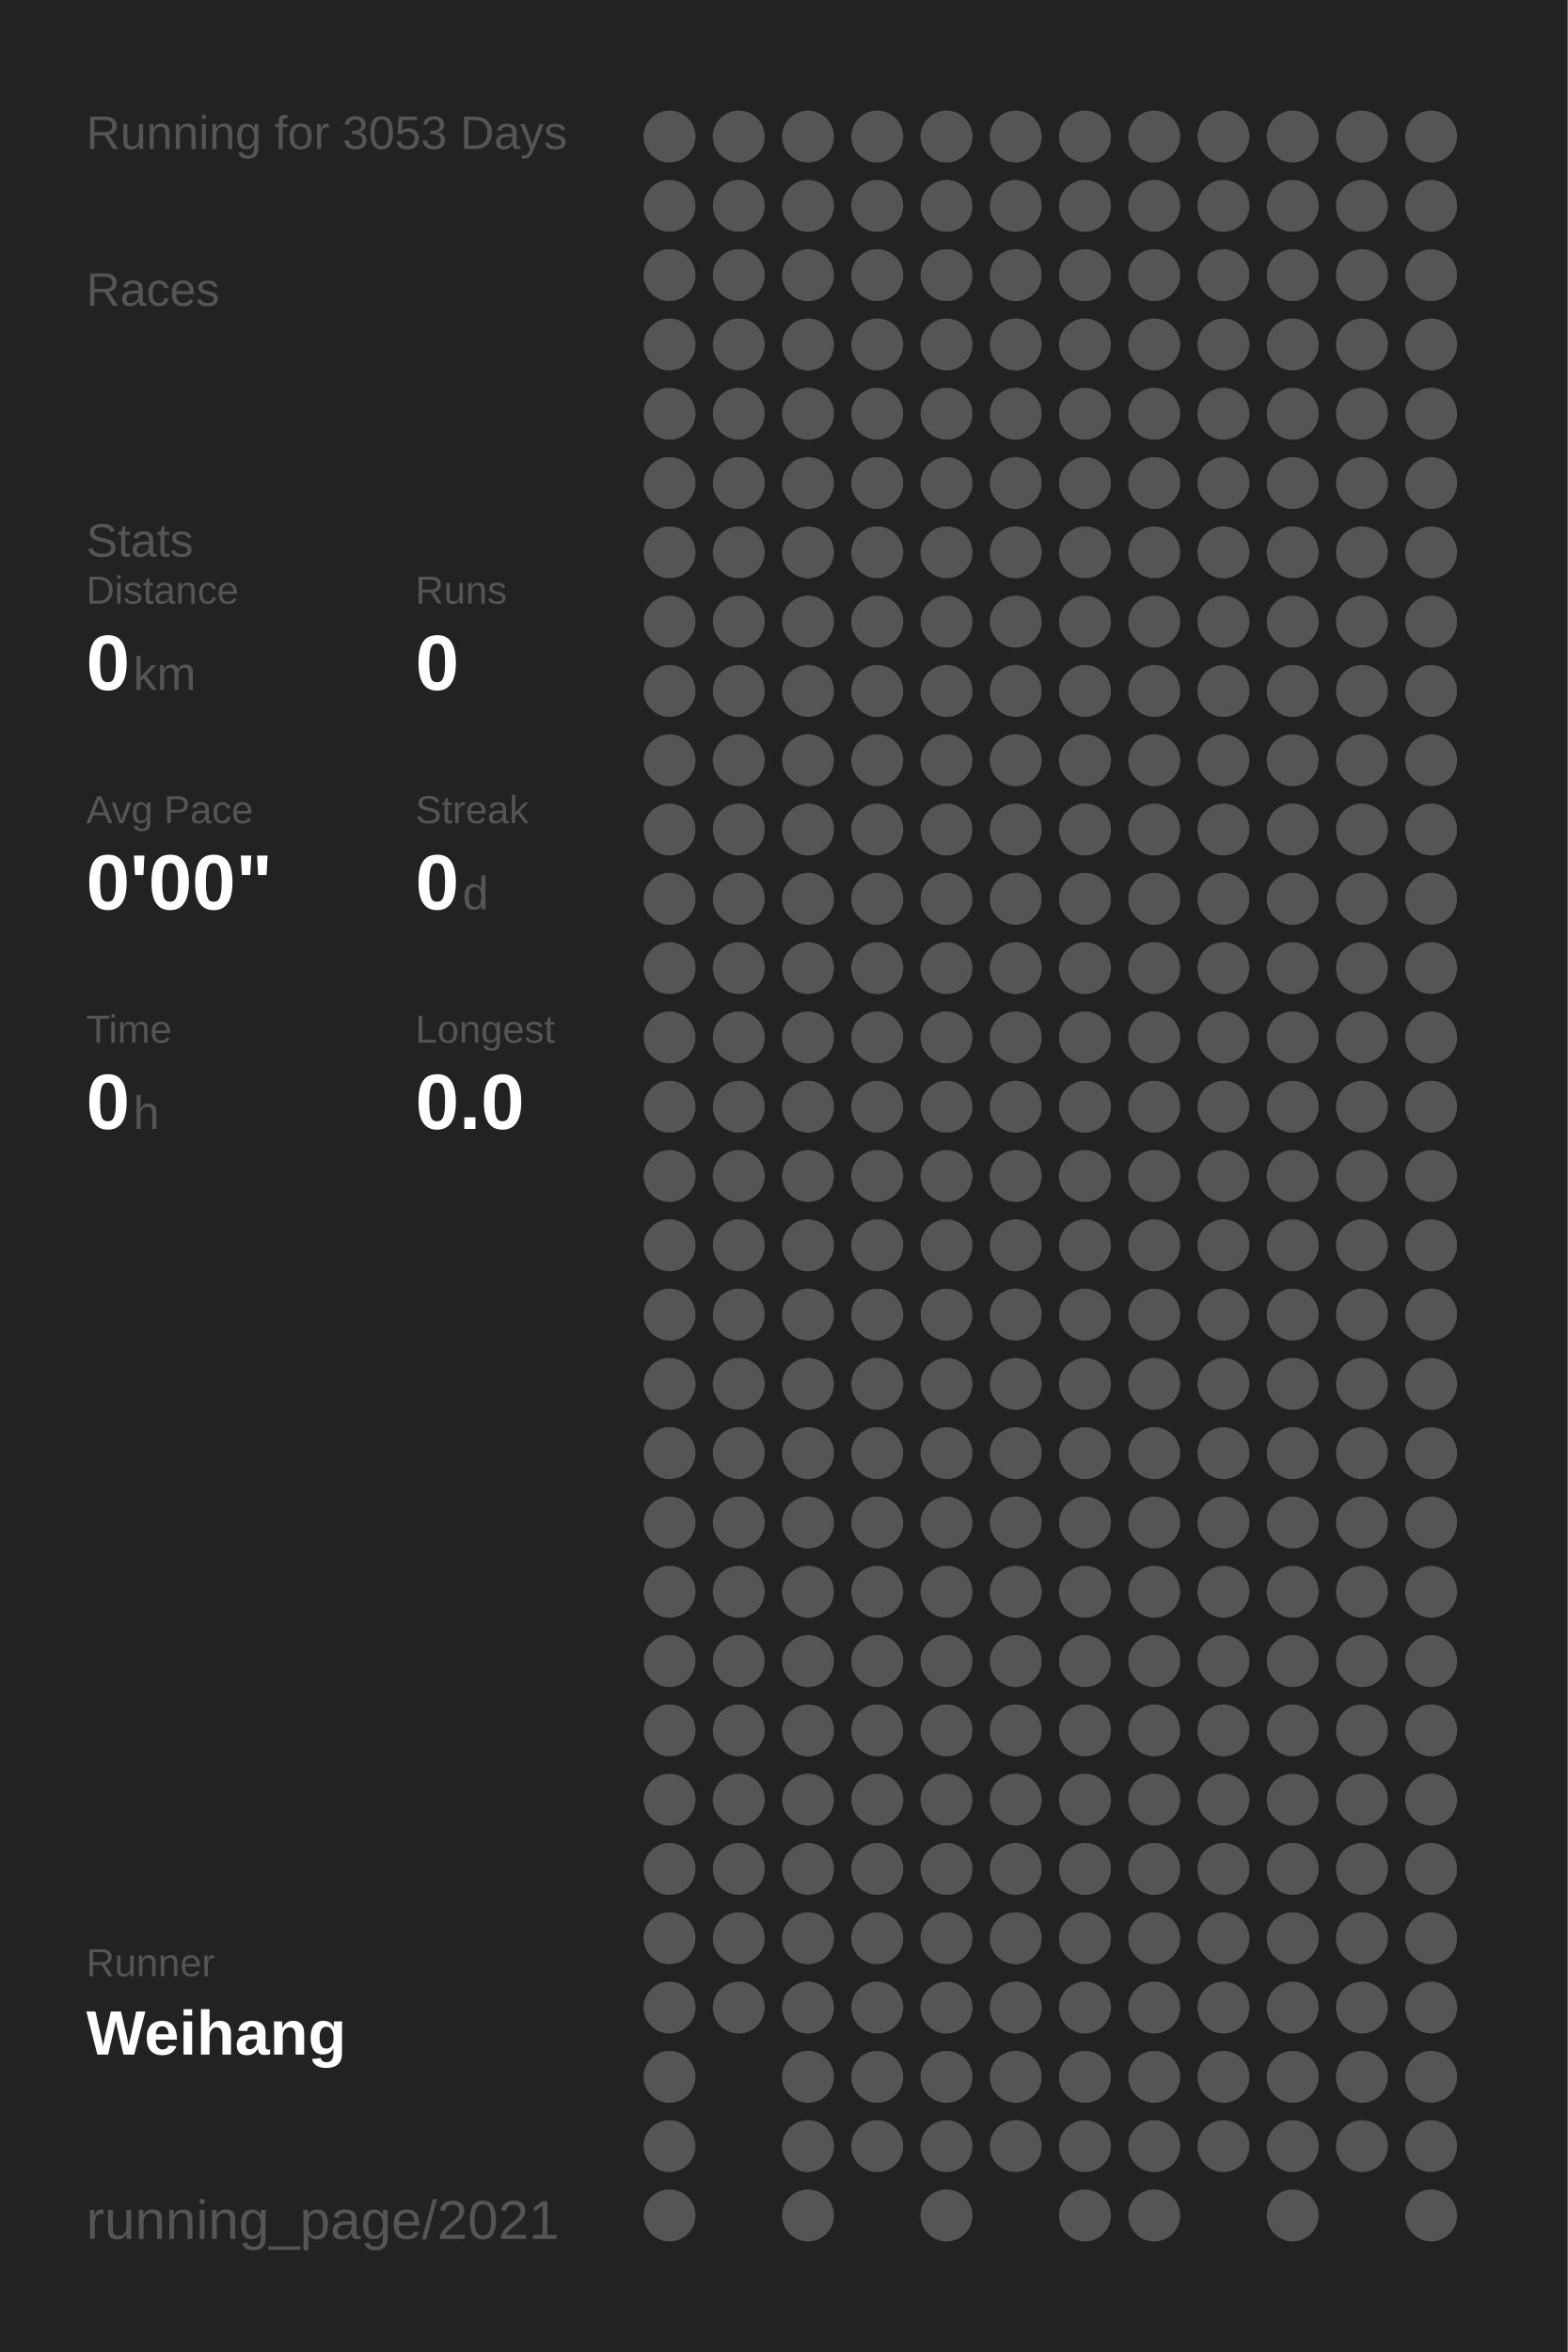
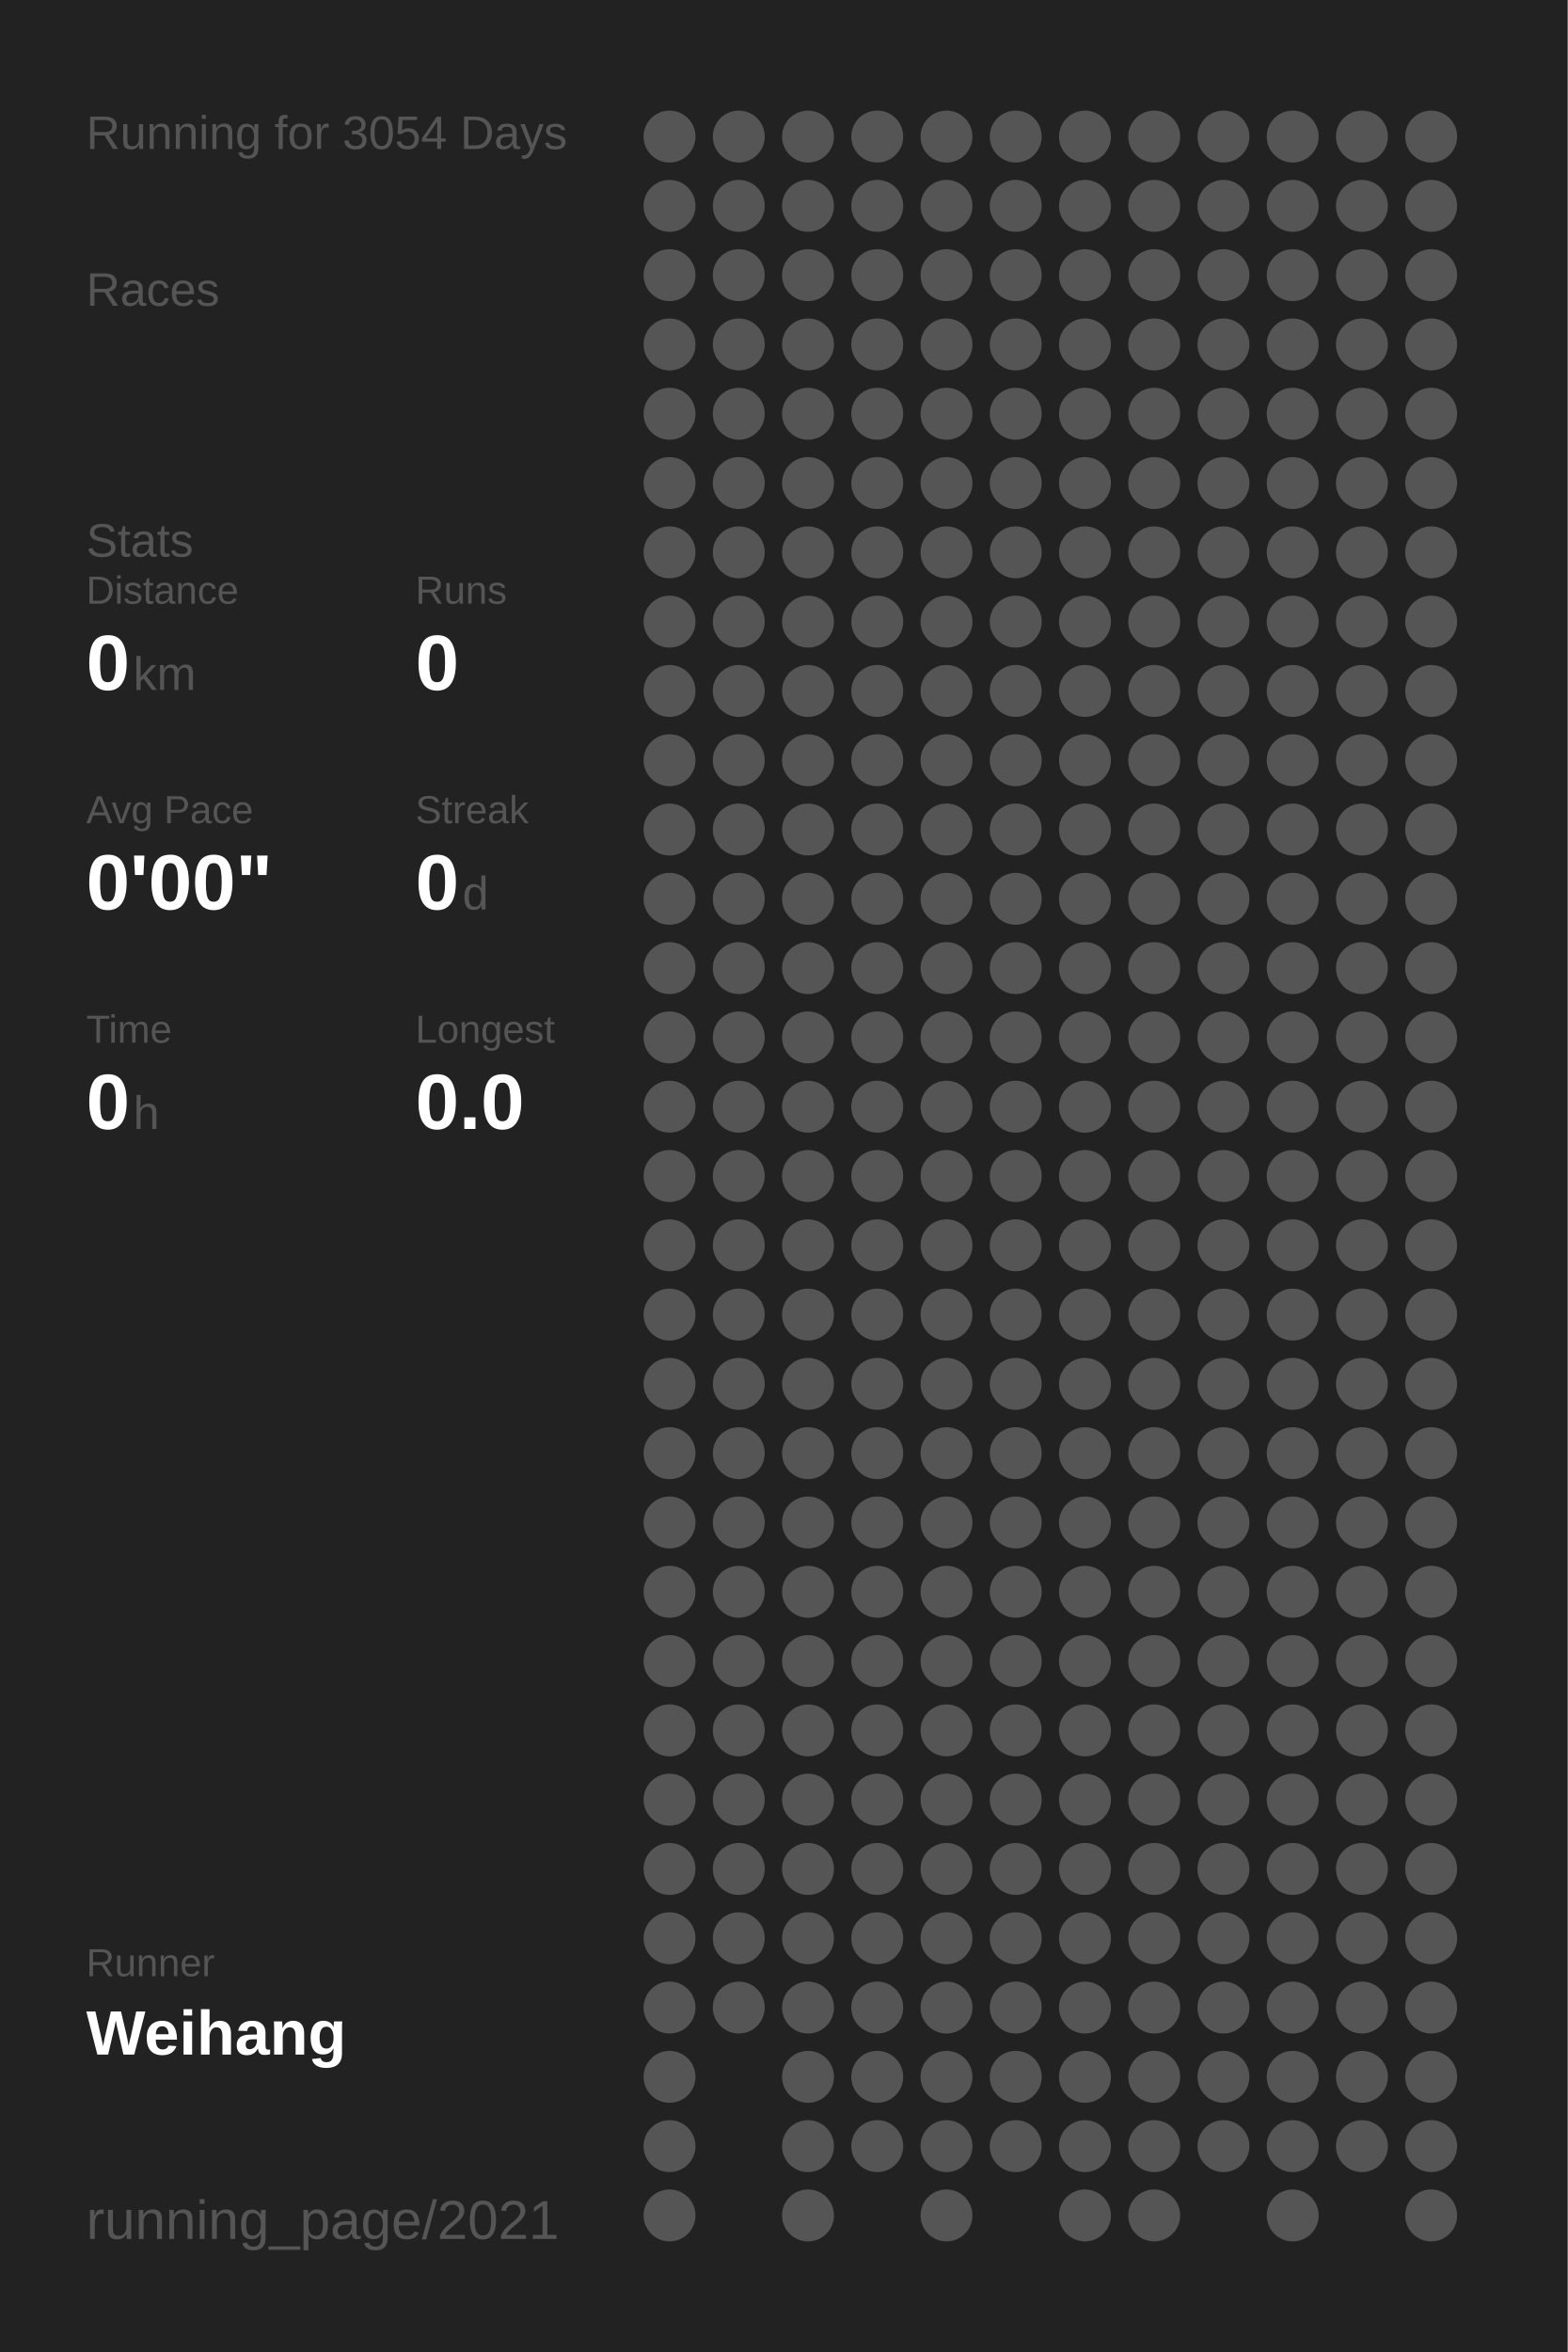
<svg xmlns="http://www.w3.org/2000/svg" baseProfile="full" height="300mm" version="1.1" viewBox="0,0,200,300" width="200mm">
  <defs />
  <rect fill="#222222" height="300" width="200" x="0" y="0" />
-   <text fill="#555555" style="font-size:6px; font-family:Arial;" x="11" y="19">Running for 3053 Days</text>
+   <text fill="#555555" style="font-size:6px; font-family:Arial;" x="11" y="19">Running for 3054 Days</text>
  <text fill="#555555" style="font-size:6px; font-family:Arial;" x="11" y="39">Races</text>
  <text fill="#555555" style="font-size:6px; font-family:Arial;" x="11" y="71">Stats</text>
  <text fill="#555555" style="font-size:5px; font-family:Arial;" x="11" y="77">Distance</text>
  <text fill="#FFFFFF" style="font-size:10px; font-family:Arial; font-weight:bold;" x="11" y="88">0</text>
  <text fill="#555555" style="font-size:6px; font-family:Arial;" x="17" y="88">km</text>
  <text fill="#555555" style="font-size:5px; font-family:Arial;" x="53" y="77">Runs</text>
  <text fill="#FFFFFF" style="font-size:10px; font-family:Arial; font-weight:bold;" x="53" y="88">0</text>
  <text fill="#555555" style="font-size:5px; font-family:Arial;" x="11" y="105">Avg Pace</text>
  <text fill="#FFFFFF" style="font-size:10px; font-family:Arial; font-weight:bold;" x="11" y="116">0'00"</text>
  <text fill="#555555" style="font-size:5px; font-family:Arial;" x="53" y="105">Streak</text>
  <text fill="#FFFFFF" style="font-size:10px; font-family:Arial; font-weight:bold;" x="53" y="116">0</text>
  <text fill="#555555" style="font-size:6px; font-family:Arial;" x="59" y="116">d</text>
  <text fill="#555555" style="font-size:5px; font-family:Arial;" x="11" y="133">Time</text>
  <text fill="#FFFFFF" style="font-size:10px; font-family:Arial; font-weight:bold;" x="11" y="144">0</text>
  <text fill="#555555" style="font-size:6px; font-family:Arial;" x="17" y="144">h</text>
  <text fill="#555555" style="font-size:5px; font-family:Arial;" x="53" y="133">Longest</text>
  <text fill="#FFFFFF" style="font-size:10px; font-family:Arial; font-weight:bold;" x="53" y="144">0.0</text>
  <text fill="#555555" style="font-size:5px; font-family:Arial;" x="11" y="252.065">Runner</text>
  <text fill="#FFFFFF" style="font-size:8px; font-family:Arial; font-weight:bold;" x="11" y="262.065">Weihang</text>
  <text fill="#555555" style="font-size:7px; font-family:Arial;" x="11" y="285.581">running_page/2021</text>
  <circle cx="85.417" cy="17.419" fill="#555555" r="3.312" />
  <circle cx="85.417" cy="26.258" fill="#555555" r="3.312" />
  <circle cx="85.417" cy="35.097" fill="#555555" r="3.312" />
  <circle cx="85.417" cy="43.935" fill="#555555" r="3.312" />
  <circle cx="85.417" cy="52.774" fill="#555555" r="3.312" />
  <circle cx="85.417" cy="61.613" fill="#555555" r="3.312" />
  <circle cx="85.417" cy="70.452" fill="#555555" r="3.312" />
  <circle cx="85.417" cy="79.29" fill="#555555" r="3.312" />
  <circle cx="85.417" cy="88.129" fill="#555555" r="3.312" />
  <circle cx="85.417" cy="96.968" fill="#555555" r="3.312" />
  <circle cx="85.417" cy="105.806" fill="#555555" r="3.312" />
  <circle cx="85.417" cy="114.645" fill="#555555" r="3.312" />
  <circle cx="85.417" cy="123.484" fill="#555555" r="3.312" />
  <circle cx="85.417" cy="132.323" fill="#555555" r="3.312" />
  <circle cx="85.417" cy="141.161" fill="#555555" r="3.312" />
  <circle cx="85.417" cy="150" fill="#555555" r="3.312" />
  <circle cx="85.417" cy="158.839" fill="#555555" r="3.312" />
  <circle cx="85.417" cy="167.677" fill="#555555" r="3.312" />
  <circle cx="85.417" cy="176.516" fill="#555555" r="3.312" />
  <circle cx="85.417" cy="185.355" fill="#555555" r="3.312" />
  <circle cx="85.417" cy="194.194" fill="#555555" r="3.312" />
  <circle cx="85.417" cy="203.032" fill="#555555" r="3.312" />
  <circle cx="85.417" cy="211.871" fill="#555555" r="3.312" />
  <circle cx="85.417" cy="220.71" fill="#555555" r="3.312" />
  <circle cx="85.417" cy="229.548" fill="#555555" r="3.312" />
  <circle cx="85.417" cy="238.387" fill="#555555" r="3.312" />
  <circle cx="85.417" cy="247.226" fill="#555555" r="3.312" />
  <circle cx="85.417" cy="256.065" fill="#555555" r="3.312" />
  <circle cx="85.417" cy="264.903" fill="#555555" r="3.312" />
  <circle cx="85.417" cy="273.742" fill="#555555" r="3.312" />
  <circle cx="85.417" cy="282.581" fill="#555555" r="3.312" />
  <circle cx="94.25" cy="17.419" fill="#555555" r="3.312" />
  <circle cx="94.25" cy="26.258" fill="#555555" r="3.312" />
  <circle cx="94.25" cy="35.097" fill="#555555" r="3.312" />
  <circle cx="94.25" cy="43.935" fill="#555555" r="3.312" />
  <circle cx="94.25" cy="52.774" fill="#555555" r="3.312" />
  <circle cx="94.25" cy="61.613" fill="#555555" r="3.312" />
  <circle cx="94.25" cy="70.452" fill="#555555" r="3.312" />
  <circle cx="94.25" cy="79.29" fill="#555555" r="3.312" />
  <circle cx="94.25" cy="88.129" fill="#555555" r="3.312" />
  <circle cx="94.25" cy="96.968" fill="#555555" r="3.312" />
  <circle cx="94.25" cy="105.806" fill="#555555" r="3.312" />
  <circle cx="94.25" cy="114.645" fill="#555555" r="3.312" />
  <circle cx="94.25" cy="123.484" fill="#555555" r="3.312" />
  <circle cx="94.25" cy="132.323" fill="#555555" r="3.312" />
  <circle cx="94.25" cy="141.161" fill="#555555" r="3.312" />
  <circle cx="94.25" cy="150" fill="#555555" r="3.312" />
  <circle cx="94.25" cy="158.839" fill="#555555" r="3.312" />
  <circle cx="94.25" cy="167.677" fill="#555555" r="3.312" />
  <circle cx="94.25" cy="176.516" fill="#555555" r="3.312" />
  <circle cx="94.25" cy="185.355" fill="#555555" r="3.312" />
  <circle cx="94.25" cy="194.194" fill="#555555" r="3.312" />
  <circle cx="94.25" cy="203.032" fill="#555555" r="3.312" />
  <circle cx="94.25" cy="211.871" fill="#555555" r="3.312" />
  <circle cx="94.25" cy="220.71" fill="#555555" r="3.312" />
  <circle cx="94.25" cy="229.548" fill="#555555" r="3.312" />
  <circle cx="94.25" cy="238.387" fill="#555555" r="3.312" />
  <circle cx="94.25" cy="247.226" fill="#555555" r="3.312" />
  <circle cx="94.25" cy="256.065" fill="#555555" r="3.312" />
  <circle cx="103.083" cy="17.419" fill="#555555" r="3.312" />
  <circle cx="103.083" cy="26.258" fill="#555555" r="3.312" />
  <circle cx="103.083" cy="35.097" fill="#555555" r="3.312" />
  <circle cx="103.083" cy="43.935" fill="#555555" r="3.312" />
  <circle cx="103.083" cy="52.774" fill="#555555" r="3.312" />
  <circle cx="103.083" cy="61.613" fill="#555555" r="3.312" />
  <circle cx="103.083" cy="70.452" fill="#555555" r="3.312" />
  <circle cx="103.083" cy="79.29" fill="#555555" r="3.312" />
  <circle cx="103.083" cy="88.129" fill="#555555" r="3.312" />
  <circle cx="103.083" cy="96.968" fill="#555555" r="3.312" />
  <circle cx="103.083" cy="105.806" fill="#555555" r="3.312" />
  <circle cx="103.083" cy="114.645" fill="#555555" r="3.312" />
  <circle cx="103.083" cy="123.484" fill="#555555" r="3.312" />
  <circle cx="103.083" cy="132.323" fill="#555555" r="3.312" />
  <circle cx="103.083" cy="141.161" fill="#555555" r="3.312" />
  <circle cx="103.083" cy="150" fill="#555555" r="3.312" />
  <circle cx="103.083" cy="158.839" fill="#555555" r="3.312" />
  <circle cx="103.083" cy="167.677" fill="#555555" r="3.312" />
  <circle cx="103.083" cy="176.516" fill="#555555" r="3.312" />
  <circle cx="103.083" cy="185.355" fill="#555555" r="3.312" />
  <circle cx="103.083" cy="194.194" fill="#555555" r="3.312" />
  <circle cx="103.083" cy="203.032" fill="#555555" r="3.312" />
  <circle cx="103.083" cy="211.871" fill="#555555" r="3.312" />
  <circle cx="103.083" cy="220.71" fill="#555555" r="3.312" />
  <circle cx="103.083" cy="229.548" fill="#555555" r="3.312" />
  <circle cx="103.083" cy="238.387" fill="#555555" r="3.312" />
  <circle cx="103.083" cy="247.226" fill="#555555" r="3.312" />
  <circle cx="103.083" cy="256.065" fill="#555555" r="3.312" />
  <circle cx="103.083" cy="264.903" fill="#555555" r="3.312" />
  <circle cx="103.083" cy="273.742" fill="#555555" r="3.312" />
  <circle cx="103.083" cy="282.581" fill="#555555" r="3.312" />
  <circle cx="111.917" cy="17.419" fill="#555555" r="3.312" />
  <circle cx="111.917" cy="26.258" fill="#555555" r="3.312" />
  <circle cx="111.917" cy="35.097" fill="#555555" r="3.312" />
  <circle cx="111.917" cy="43.935" fill="#555555" r="3.312" />
  <circle cx="111.917" cy="52.774" fill="#555555" r="3.312" />
  <circle cx="111.917" cy="61.613" fill="#555555" r="3.312" />
  <circle cx="111.917" cy="70.452" fill="#555555" r="3.312" />
  <circle cx="111.917" cy="79.29" fill="#555555" r="3.312" />
  <circle cx="111.917" cy="88.129" fill="#555555" r="3.312" />
  <circle cx="111.917" cy="96.968" fill="#555555" r="3.312" />
  <circle cx="111.917" cy="105.806" fill="#555555" r="3.312" />
  <circle cx="111.917" cy="114.645" fill="#555555" r="3.312" />
  <circle cx="111.917" cy="123.484" fill="#555555" r="3.312" />
  <circle cx="111.917" cy="132.323" fill="#555555" r="3.312" />
  <circle cx="111.917" cy="141.161" fill="#555555" r="3.312" />
  <circle cx="111.917" cy="150" fill="#555555" r="3.312" />
  <circle cx="111.917" cy="158.839" fill="#555555" r="3.312" />
  <circle cx="111.917" cy="167.677" fill="#555555" r="3.312" />
  <circle cx="111.917" cy="176.516" fill="#555555" r="3.312" />
  <circle cx="111.917" cy="185.355" fill="#555555" r="3.312" />
  <circle cx="111.917" cy="194.194" fill="#555555" r="3.312" />
  <circle cx="111.917" cy="203.032" fill="#555555" r="3.312" />
  <circle cx="111.917" cy="211.871" fill="#555555" r="3.312" />
  <circle cx="111.917" cy="220.71" fill="#555555" r="3.312" />
  <circle cx="111.917" cy="229.548" fill="#555555" r="3.312" />
  <circle cx="111.917" cy="238.387" fill="#555555" r="3.312" />
  <circle cx="111.917" cy="247.226" fill="#555555" r="3.312" />
  <circle cx="111.917" cy="256.065" fill="#555555" r="3.312" />
  <circle cx="111.917" cy="264.903" fill="#555555" r="3.312" />
  <circle cx="111.917" cy="273.742" fill="#555555" r="3.312" />
  <circle cx="120.75" cy="17.419" fill="#555555" r="3.312" />
  <circle cx="120.75" cy="26.258" fill="#555555" r="3.312" />
  <circle cx="120.75" cy="35.097" fill="#555555" r="3.312" />
  <circle cx="120.75" cy="43.935" fill="#555555" r="3.312" />
  <circle cx="120.75" cy="52.774" fill="#555555" r="3.312" />
  <circle cx="120.75" cy="61.613" fill="#555555" r="3.312" />
  <circle cx="120.75" cy="70.452" fill="#555555" r="3.312" />
  <circle cx="120.75" cy="79.29" fill="#555555" r="3.312" />
  <circle cx="120.75" cy="88.129" fill="#555555" r="3.312" />
  <circle cx="120.75" cy="96.968" fill="#555555" r="3.312" />
  <circle cx="120.75" cy="105.806" fill="#555555" r="3.312" />
  <circle cx="120.75" cy="114.645" fill="#555555" r="3.312" />
  <circle cx="120.75" cy="123.484" fill="#555555" r="3.312" />
  <circle cx="120.75" cy="132.323" fill="#555555" r="3.312" />
  <circle cx="120.75" cy="141.161" fill="#555555" r="3.312" />
  <circle cx="120.75" cy="150" fill="#555555" r="3.312" />
  <circle cx="120.75" cy="158.839" fill="#555555" r="3.312" />
  <circle cx="120.75" cy="167.677" fill="#555555" r="3.312" />
  <circle cx="120.75" cy="176.516" fill="#555555" r="3.312" />
  <circle cx="120.75" cy="185.355" fill="#555555" r="3.312" />
  <circle cx="120.75" cy="194.194" fill="#555555" r="3.312" />
  <circle cx="120.75" cy="203.032" fill="#555555" r="3.312" />
  <circle cx="120.75" cy="211.871" fill="#555555" r="3.312" />
  <circle cx="120.75" cy="220.71" fill="#555555" r="3.312" />
  <circle cx="120.75" cy="229.548" fill="#555555" r="3.312" />
  <circle cx="120.75" cy="238.387" fill="#555555" r="3.312" />
  <circle cx="120.75" cy="247.226" fill="#555555" r="3.312" />
  <circle cx="120.75" cy="256.065" fill="#555555" r="3.312" />
  <circle cx="120.75" cy="264.903" fill="#555555" r="3.312" />
  <circle cx="120.75" cy="273.742" fill="#555555" r="3.312" />
  <circle cx="120.75" cy="282.581" fill="#555555" r="3.312" />
  <circle cx="129.583" cy="17.419" fill="#555555" r="3.312" />
  <circle cx="129.583" cy="26.258" fill="#555555" r="3.312" />
  <circle cx="129.583" cy="35.097" fill="#555555" r="3.312" />
  <circle cx="129.583" cy="43.935" fill="#555555" r="3.312" />
  <circle cx="129.583" cy="52.774" fill="#555555" r="3.312" />
  <circle cx="129.583" cy="61.613" fill="#555555" r="3.312" />
  <circle cx="129.583" cy="70.452" fill="#555555" r="3.312" />
  <circle cx="129.583" cy="79.29" fill="#555555" r="3.312" />
  <circle cx="129.583" cy="88.129" fill="#555555" r="3.312" />
  <circle cx="129.583" cy="96.968" fill="#555555" r="3.312" />
  <circle cx="129.583" cy="105.806" fill="#555555" r="3.312" />
  <circle cx="129.583" cy="114.645" fill="#555555" r="3.312" />
  <circle cx="129.583" cy="123.484" fill="#555555" r="3.312" />
  <circle cx="129.583" cy="132.323" fill="#555555" r="3.312" />
  <circle cx="129.583" cy="141.161" fill="#555555" r="3.312" />
  <circle cx="129.583" cy="150" fill="#555555" r="3.312" />
  <circle cx="129.583" cy="158.839" fill="#555555" r="3.312" />
  <circle cx="129.583" cy="167.677" fill="#555555" r="3.312" />
  <circle cx="129.583" cy="176.516" fill="#555555" r="3.312" />
  <circle cx="129.583" cy="185.355" fill="#555555" r="3.312" />
  <circle cx="129.583" cy="194.194" fill="#555555" r="3.312" />
  <circle cx="129.583" cy="203.032" fill="#555555" r="3.312" />
  <circle cx="129.583" cy="211.871" fill="#555555" r="3.312" />
  <circle cx="129.583" cy="220.71" fill="#555555" r="3.312" />
  <circle cx="129.583" cy="229.548" fill="#555555" r="3.312" />
  <circle cx="129.583" cy="238.387" fill="#555555" r="3.312" />
  <circle cx="129.583" cy="247.226" fill="#555555" r="3.312" />
  <circle cx="129.583" cy="256.065" fill="#555555" r="3.312" />
  <circle cx="129.583" cy="264.903" fill="#555555" r="3.312" />
  <circle cx="129.583" cy="273.742" fill="#555555" r="3.312" />
  <circle cx="138.417" cy="17.419" fill="#555555" r="3.312" />
  <circle cx="138.417" cy="26.258" fill="#555555" r="3.312" />
  <circle cx="138.417" cy="35.097" fill="#555555" r="3.312" />
  <circle cx="138.417" cy="43.935" fill="#555555" r="3.312" />
  <circle cx="138.417" cy="52.774" fill="#555555" r="3.312" />
  <circle cx="138.417" cy="61.613" fill="#555555" r="3.312" />
  <circle cx="138.417" cy="70.452" fill="#555555" r="3.312" />
  <circle cx="138.417" cy="79.29" fill="#555555" r="3.312" />
  <circle cx="138.417" cy="88.129" fill="#555555" r="3.312" />
  <circle cx="138.417" cy="96.968" fill="#555555" r="3.312" />
  <circle cx="138.417" cy="105.806" fill="#555555" r="3.312" />
  <circle cx="138.417" cy="114.645" fill="#555555" r="3.312" />
  <circle cx="138.417" cy="123.484" fill="#555555" r="3.312" />
  <circle cx="138.417" cy="132.323" fill="#555555" r="3.312" />
  <circle cx="138.417" cy="141.161" fill="#555555" r="3.312" />
  <circle cx="138.417" cy="150" fill="#555555" r="3.312" />
  <circle cx="138.417" cy="158.839" fill="#555555" r="3.312" />
  <circle cx="138.417" cy="167.677" fill="#555555" r="3.312" />
  <circle cx="138.417" cy="176.516" fill="#555555" r="3.312" />
  <circle cx="138.417" cy="185.355" fill="#555555" r="3.312" />
  <circle cx="138.417" cy="194.194" fill="#555555" r="3.312" />
  <circle cx="138.417" cy="203.032" fill="#555555" r="3.312" />
  <circle cx="138.417" cy="211.871" fill="#555555" r="3.312" />
  <circle cx="138.417" cy="220.71" fill="#555555" r="3.312" />
  <circle cx="138.417" cy="229.548" fill="#555555" r="3.312" />
  <circle cx="138.417" cy="238.387" fill="#555555" r="3.312" />
  <circle cx="138.417" cy="247.226" fill="#555555" r="3.312" />
  <circle cx="138.417" cy="256.065" fill="#555555" r="3.312" />
  <circle cx="138.417" cy="264.903" fill="#555555" r="3.312" />
  <circle cx="138.417" cy="273.742" fill="#555555" r="3.312" />
  <circle cx="138.417" cy="282.581" fill="#555555" r="3.312" />
  <circle cx="147.25" cy="17.419" fill="#555555" r="3.312" />
  <circle cx="147.25" cy="26.258" fill="#555555" r="3.312" />
  <circle cx="147.25" cy="35.097" fill="#555555" r="3.312" />
  <circle cx="147.25" cy="43.935" fill="#555555" r="3.312" />
  <circle cx="147.25" cy="52.774" fill="#555555" r="3.312" />
  <circle cx="147.25" cy="61.613" fill="#555555" r="3.312" />
  <circle cx="147.25" cy="70.452" fill="#555555" r="3.312" />
  <circle cx="147.25" cy="79.29" fill="#555555" r="3.312" />
  <circle cx="147.25" cy="88.129" fill="#555555" r="3.312" />
  <circle cx="147.25" cy="96.968" fill="#555555" r="3.312" />
  <circle cx="147.25" cy="105.806" fill="#555555" r="3.312" />
  <circle cx="147.25" cy="114.645" fill="#555555" r="3.312" />
  <circle cx="147.25" cy="123.484" fill="#555555" r="3.312" />
  <circle cx="147.25" cy="132.323" fill="#555555" r="3.312" />
  <circle cx="147.25" cy="141.161" fill="#555555" r="3.312" />
  <circle cx="147.25" cy="150" fill="#555555" r="3.312" />
  <circle cx="147.25" cy="158.839" fill="#555555" r="3.312" />
  <circle cx="147.25" cy="167.677" fill="#555555" r="3.312" />
  <circle cx="147.25" cy="176.516" fill="#555555" r="3.312" />
  <circle cx="147.25" cy="185.355" fill="#555555" r="3.312" />
  <circle cx="147.25" cy="194.194" fill="#555555" r="3.312" />
  <circle cx="147.25" cy="203.032" fill="#555555" r="3.312" />
  <circle cx="147.25" cy="211.871" fill="#555555" r="3.312" />
  <circle cx="147.25" cy="220.71" fill="#555555" r="3.312" />
  <circle cx="147.25" cy="229.548" fill="#555555" r="3.312" />
  <circle cx="147.25" cy="238.387" fill="#555555" r="3.312" />
  <circle cx="147.25" cy="247.226" fill="#555555" r="3.312" />
  <circle cx="147.25" cy="256.065" fill="#555555" r="3.312" />
  <circle cx="147.25" cy="264.903" fill="#555555" r="3.312" />
  <circle cx="147.25" cy="273.742" fill="#555555" r="3.312" />
  <circle cx="147.25" cy="282.581" fill="#555555" r="3.312" />
  <circle cx="156.083" cy="17.419" fill="#555555" r="3.312" />
  <circle cx="156.083" cy="26.258" fill="#555555" r="3.312" />
  <circle cx="156.083" cy="35.097" fill="#555555" r="3.312" />
  <circle cx="156.083" cy="43.935" fill="#555555" r="3.312" />
  <circle cx="156.083" cy="52.774" fill="#555555" r="3.312" />
  <circle cx="156.083" cy="61.613" fill="#555555" r="3.312" />
  <circle cx="156.083" cy="70.452" fill="#555555" r="3.312" />
  <circle cx="156.083" cy="79.29" fill="#555555" r="3.312" />
  <circle cx="156.083" cy="88.129" fill="#555555" r="3.312" />
  <circle cx="156.083" cy="96.968" fill="#555555" r="3.312" />
  <circle cx="156.083" cy="105.806" fill="#555555" r="3.312" />
  <circle cx="156.083" cy="114.645" fill="#555555" r="3.312" />
  <circle cx="156.083" cy="123.484" fill="#555555" r="3.312" />
  <circle cx="156.083" cy="132.323" fill="#555555" r="3.312" />
  <circle cx="156.083" cy="141.161" fill="#555555" r="3.312" />
  <circle cx="156.083" cy="150" fill="#555555" r="3.312" />
  <circle cx="156.083" cy="158.839" fill="#555555" r="3.312" />
  <circle cx="156.083" cy="167.677" fill="#555555" r="3.312" />
  <circle cx="156.083" cy="176.516" fill="#555555" r="3.312" />
  <circle cx="156.083" cy="185.355" fill="#555555" r="3.312" />
  <circle cx="156.083" cy="194.194" fill="#555555" r="3.312" />
  <circle cx="156.083" cy="203.032" fill="#555555" r="3.312" />
  <circle cx="156.083" cy="211.871" fill="#555555" r="3.312" />
  <circle cx="156.083" cy="220.71" fill="#555555" r="3.312" />
  <circle cx="156.083" cy="229.548" fill="#555555" r="3.312" />
  <circle cx="156.083" cy="238.387" fill="#555555" r="3.312" />
  <circle cx="156.083" cy="247.226" fill="#555555" r="3.312" />
  <circle cx="156.083" cy="256.065" fill="#555555" r="3.312" />
  <circle cx="156.083" cy="264.903" fill="#555555" r="3.312" />
  <circle cx="156.083" cy="273.742" fill="#555555" r="3.312" />
  <circle cx="164.917" cy="17.419" fill="#555555" r="3.312" />
  <circle cx="164.917" cy="26.258" fill="#555555" r="3.312" />
  <circle cx="164.917" cy="35.097" fill="#555555" r="3.312" />
  <circle cx="164.917" cy="43.935" fill="#555555" r="3.312" />
  <circle cx="164.917" cy="52.774" fill="#555555" r="3.312" />
  <circle cx="164.917" cy="61.613" fill="#555555" r="3.312" />
  <circle cx="164.917" cy="70.452" fill="#555555" r="3.312" />
  <circle cx="164.917" cy="79.29" fill="#555555" r="3.312" />
  <circle cx="164.917" cy="88.129" fill="#555555" r="3.312" />
  <circle cx="164.917" cy="96.968" fill="#555555" r="3.312" />
  <circle cx="164.917" cy="105.806" fill="#555555" r="3.312" />
  <circle cx="164.917" cy="114.645" fill="#555555" r="3.312" />
  <circle cx="164.917" cy="123.484" fill="#555555" r="3.312" />
  <circle cx="164.917" cy="132.323" fill="#555555" r="3.312" />
  <circle cx="164.917" cy="141.161" fill="#555555" r="3.312" />
  <circle cx="164.917" cy="150" fill="#555555" r="3.312" />
  <circle cx="164.917" cy="158.839" fill="#555555" r="3.312" />
  <circle cx="164.917" cy="167.677" fill="#555555" r="3.312" />
  <circle cx="164.917" cy="176.516" fill="#555555" r="3.312" />
  <circle cx="164.917" cy="185.355" fill="#555555" r="3.312" />
  <circle cx="164.917" cy="194.194" fill="#555555" r="3.312" />
  <circle cx="164.917" cy="203.032" fill="#555555" r="3.312" />
  <circle cx="164.917" cy="211.871" fill="#555555" r="3.312" />
  <circle cx="164.917" cy="220.71" fill="#555555" r="3.312" />
  <circle cx="164.917" cy="229.548" fill="#555555" r="3.312" />
  <circle cx="164.917" cy="238.387" fill="#555555" r="3.312" />
  <circle cx="164.917" cy="247.226" fill="#555555" r="3.312" />
  <circle cx="164.917" cy="256.065" fill="#555555" r="3.312" />
  <circle cx="164.917" cy="264.903" fill="#555555" r="3.312" />
  <circle cx="164.917" cy="273.742" fill="#555555" r="3.312" />
  <circle cx="164.917" cy="282.581" fill="#555555" r="3.312" />
  <circle cx="173.75" cy="17.419" fill="#555555" r="3.312" />
  <circle cx="173.75" cy="26.258" fill="#555555" r="3.312" />
  <circle cx="173.75" cy="35.097" fill="#555555" r="3.312" />
  <circle cx="173.75" cy="43.935" fill="#555555" r="3.312" />
  <circle cx="173.75" cy="52.774" fill="#555555" r="3.312" />
  <circle cx="173.75" cy="61.613" fill="#555555" r="3.312" />
  <circle cx="173.75" cy="70.452" fill="#555555" r="3.312" />
  <circle cx="173.75" cy="79.29" fill="#555555" r="3.312" />
  <circle cx="173.75" cy="88.129" fill="#555555" r="3.312" />
  <circle cx="173.75" cy="96.968" fill="#555555" r="3.312" />
  <circle cx="173.75" cy="105.806" fill="#555555" r="3.312" />
  <circle cx="173.75" cy="114.645" fill="#555555" r="3.312" />
  <circle cx="173.75" cy="123.484" fill="#555555" r="3.312" />
  <circle cx="173.75" cy="132.323" fill="#555555" r="3.312" />
  <circle cx="173.75" cy="141.161" fill="#555555" r="3.312" />
  <circle cx="173.75" cy="150" fill="#555555" r="3.312" />
  <circle cx="173.75" cy="158.839" fill="#555555" r="3.312" />
  <circle cx="173.75" cy="167.677" fill="#555555" r="3.312" />
  <circle cx="173.75" cy="176.516" fill="#555555" r="3.312" />
  <circle cx="173.75" cy="185.355" fill="#555555" r="3.312" />
  <circle cx="173.75" cy="194.194" fill="#555555" r="3.312" />
  <circle cx="173.75" cy="203.032" fill="#555555" r="3.312" />
  <circle cx="173.75" cy="211.871" fill="#555555" r="3.312" />
  <circle cx="173.75" cy="220.71" fill="#555555" r="3.312" />
  <circle cx="173.75" cy="229.548" fill="#555555" r="3.312" />
  <circle cx="173.75" cy="238.387" fill="#555555" r="3.312" />
  <circle cx="173.75" cy="247.226" fill="#555555" r="3.312" />
  <circle cx="173.75" cy="256.065" fill="#555555" r="3.312" />
  <circle cx="173.75" cy="264.903" fill="#555555" r="3.312" />
  <circle cx="173.75" cy="273.742" fill="#555555" r="3.312" />
  <circle cx="182.583" cy="17.419" fill="#555555" r="3.312" />
  <circle cx="182.583" cy="26.258" fill="#555555" r="3.312" />
  <circle cx="182.583" cy="35.097" fill="#555555" r="3.312" />
  <circle cx="182.583" cy="43.935" fill="#555555" r="3.312" />
  <circle cx="182.583" cy="52.774" fill="#555555" r="3.312" />
  <circle cx="182.583" cy="61.613" fill="#555555" r="3.312" />
  <circle cx="182.583" cy="70.452" fill="#555555" r="3.312" />
  <circle cx="182.583" cy="79.29" fill="#555555" r="3.312" />
  <circle cx="182.583" cy="88.129" fill="#555555" r="3.312" />
  <circle cx="182.583" cy="96.968" fill="#555555" r="3.312" />
  <circle cx="182.583" cy="105.806" fill="#555555" r="3.312" />
  <circle cx="182.583" cy="114.645" fill="#555555" r="3.312" />
  <circle cx="182.583" cy="123.484" fill="#555555" r="3.312" />
  <circle cx="182.583" cy="132.323" fill="#555555" r="3.312" />
  <circle cx="182.583" cy="141.161" fill="#555555" r="3.312" />
  <circle cx="182.583" cy="150" fill="#555555" r="3.312" />
  <circle cx="182.583" cy="158.839" fill="#555555" r="3.312" />
  <circle cx="182.583" cy="167.677" fill="#555555" r="3.312" />
  <circle cx="182.583" cy="176.516" fill="#555555" r="3.312" />
  <circle cx="182.583" cy="185.355" fill="#555555" r="3.312" />
  <circle cx="182.583" cy="194.194" fill="#555555" r="3.312" />
  <circle cx="182.583" cy="203.032" fill="#555555" r="3.312" />
  <circle cx="182.583" cy="211.871" fill="#555555" r="3.312" />
  <circle cx="182.583" cy="220.71" fill="#555555" r="3.312" />
  <circle cx="182.583" cy="229.548" fill="#555555" r="3.312" />
  <circle cx="182.583" cy="238.387" fill="#555555" r="3.312" />
  <circle cx="182.583" cy="247.226" fill="#555555" r="3.312" />
  <circle cx="182.583" cy="256.065" fill="#555555" r="3.312" />
  <circle cx="182.583" cy="264.903" fill="#555555" r="3.312" />
  <circle cx="182.583" cy="273.742" fill="#555555" r="3.312" />
  <circle cx="182.583" cy="282.581" fill="#555555" r="3.312" />
</svg>
